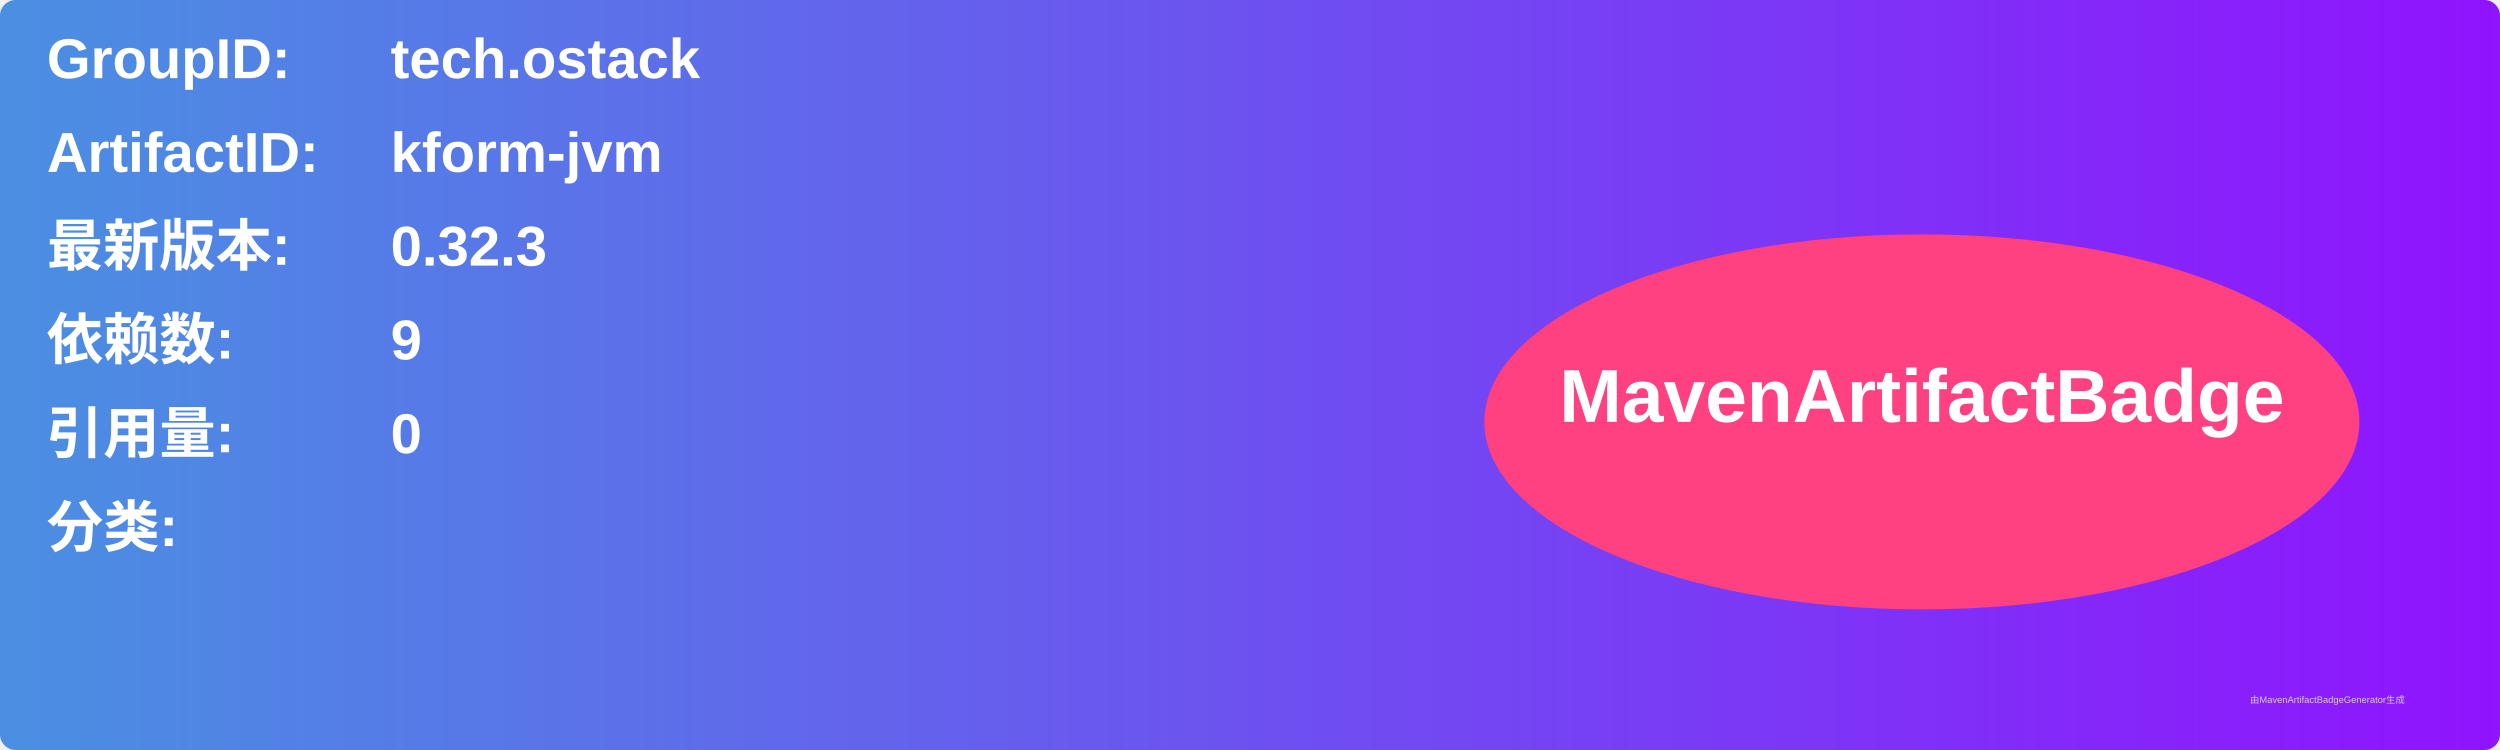
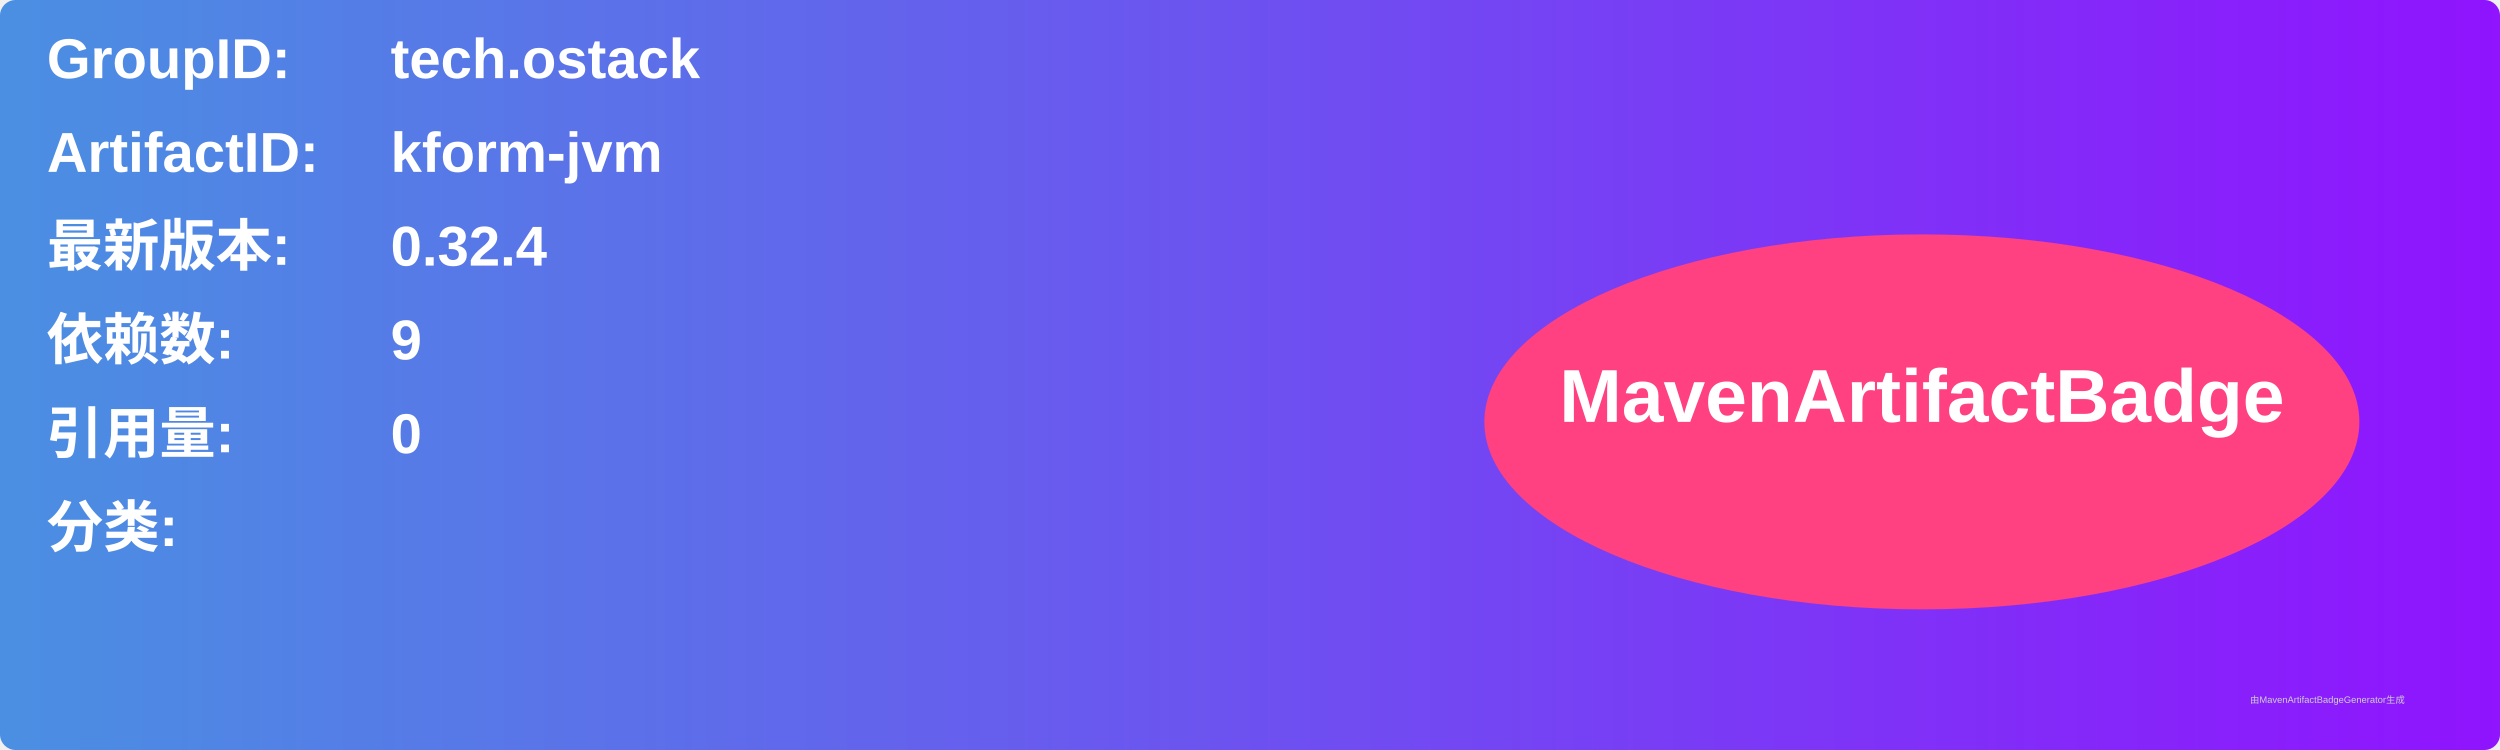
<svg xmlns="http://www.w3.org/2000/svg" width="800" height="240" viewBox="0 0 800 240">
  <linearGradient id="grad" x1="0%" y1="0%" x2="100%" y2="0%">
    <stop offset="0%" stop-color="#4a90e2" />
    <stop offset="100%" stop-color="#9013fe" />
  </linearGradient>
  <rect width="100%" height="100%" rx="5" ry="5" fill="url(#grad)" />
  <g transform="translate(15, 15)">
    <text x="0" y="10" font-family="Arial" font-size="18" fill="white" font-weight="bold" width="260">GroupID:</text>
    <text x="110" y="10" font-family="Arial" font-size="18" fill="white" font-weight="bold" width="460">tech.ostack</text>
    <text x="0" y="40" font-family="Arial" font-size="18" fill="white" font-weight="bold" width="260">ArtifactID:</text>
    <text x="110" y="40" font-family="Arial" font-size="18" fill="white" font-weight="bold" width="460">kform-jvm</text>
    <text x="0" y="70" font-family="Arial" font-size="18" fill="white" font-weight="bold">最新版本:</text>
    <text x="110" y="70" font-family="Arial" font-size="18" fill="white" font-weight="bold">
-       <tspan font-weight="bold">0.32.3</tspan>
+       <tspan font-weight="bold">0.32.4</tspan>
    </text>
    <text x="0" y="100" font-family="Arial" font-size="18" fill="white" font-weight="bold">依赖数: </text>
    <text x="110" y="100" font-family="Arial" font-size="18" fill="white">
      <tspan font-weight="bold">9</tspan>
    </text>
    <text x="0" y="130" font-family="Arial" font-size="18" fill="white" font-weight="bold">引用量: </text>
    <text x="110" y="130" font-family="Arial" font-size="18" fill="white">
      <tspan font-weight="bold">0</tspan>
    </text>
    <text x="0" y="160" font-family="Arial" font-size="18" fill="white" font-weight="bold">分类:</text>
    <text x="10" y="190" font-family="Arial" font-size="10" fill="white">
      <tspan font-weight="bold" />
    </text>
    <ellipse cx="600" cy="120" rx="140" ry="60" fill="#ff4081" />
    <text x="600" y="120" text-anchor="middle" font-family="Arial" font-size="24" fill="white" font-weight="bold">MavenArtifactBadge</text>
  </g>
  <text x="720" y="225" font-family="Arial" font-size="3" fill="#d0d0d0">由MavenArtifactBadgeGenerator生成</text>
</svg>
